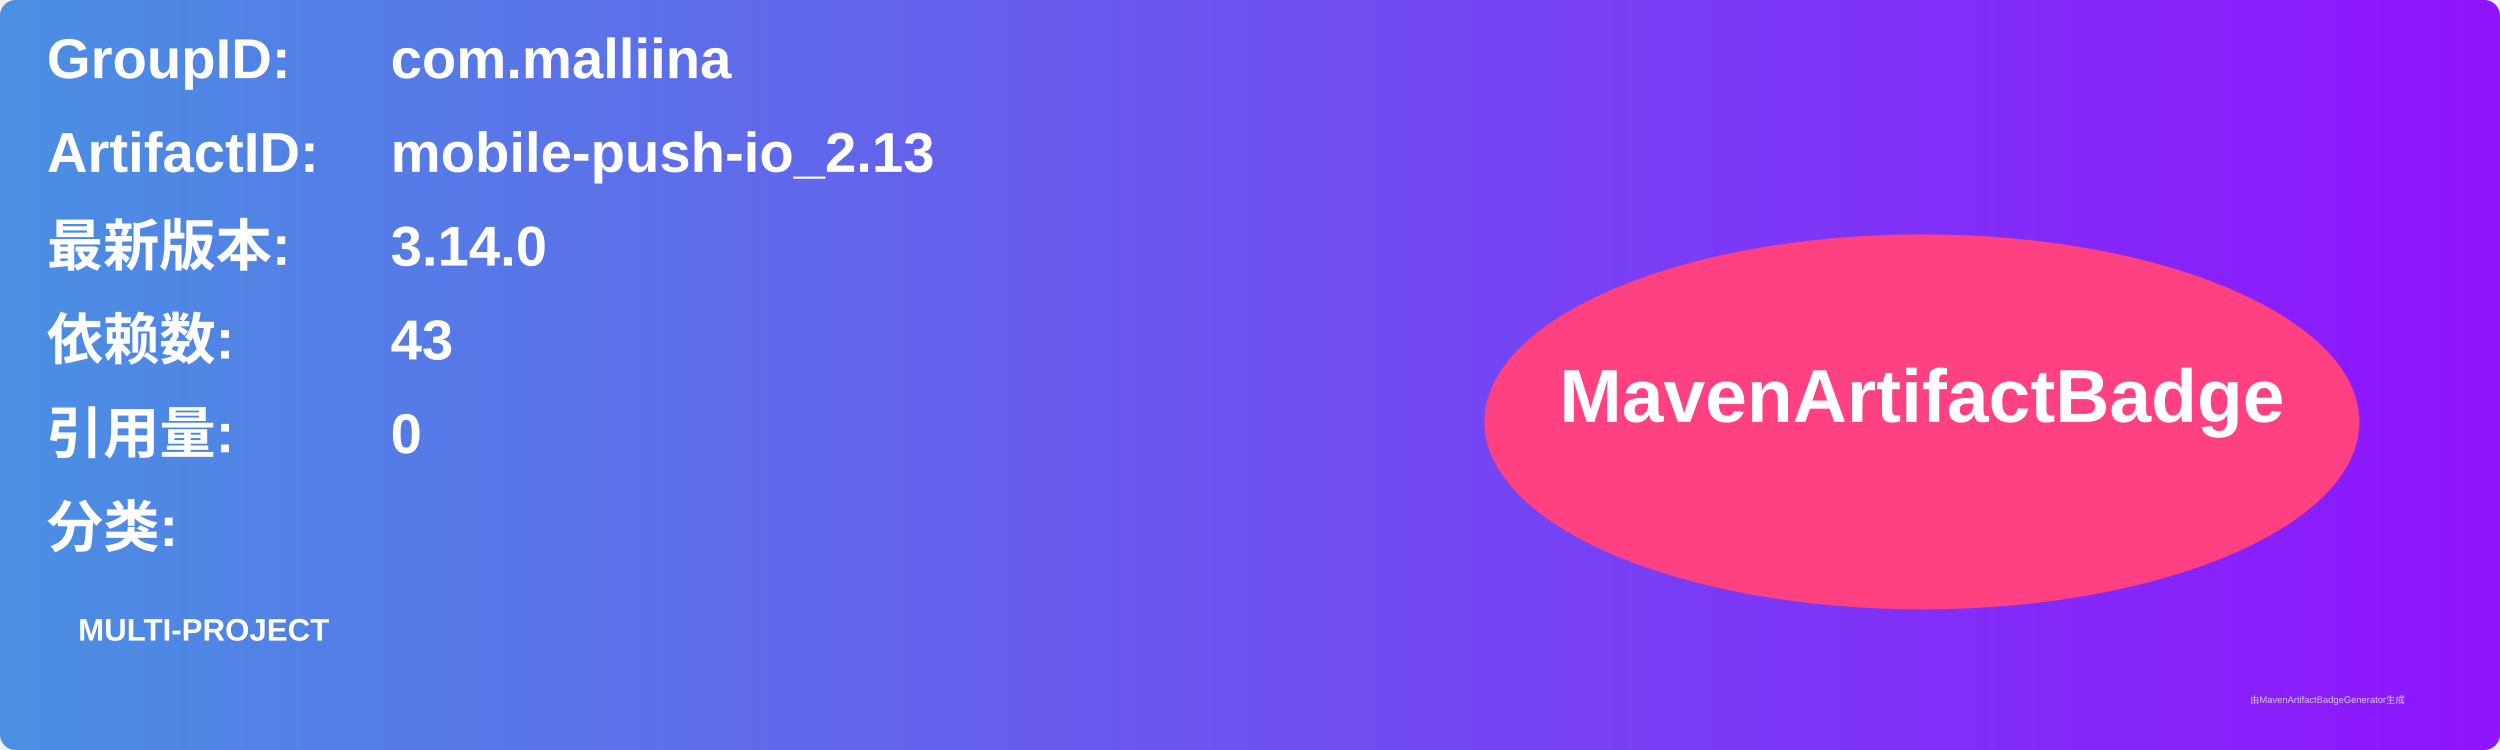
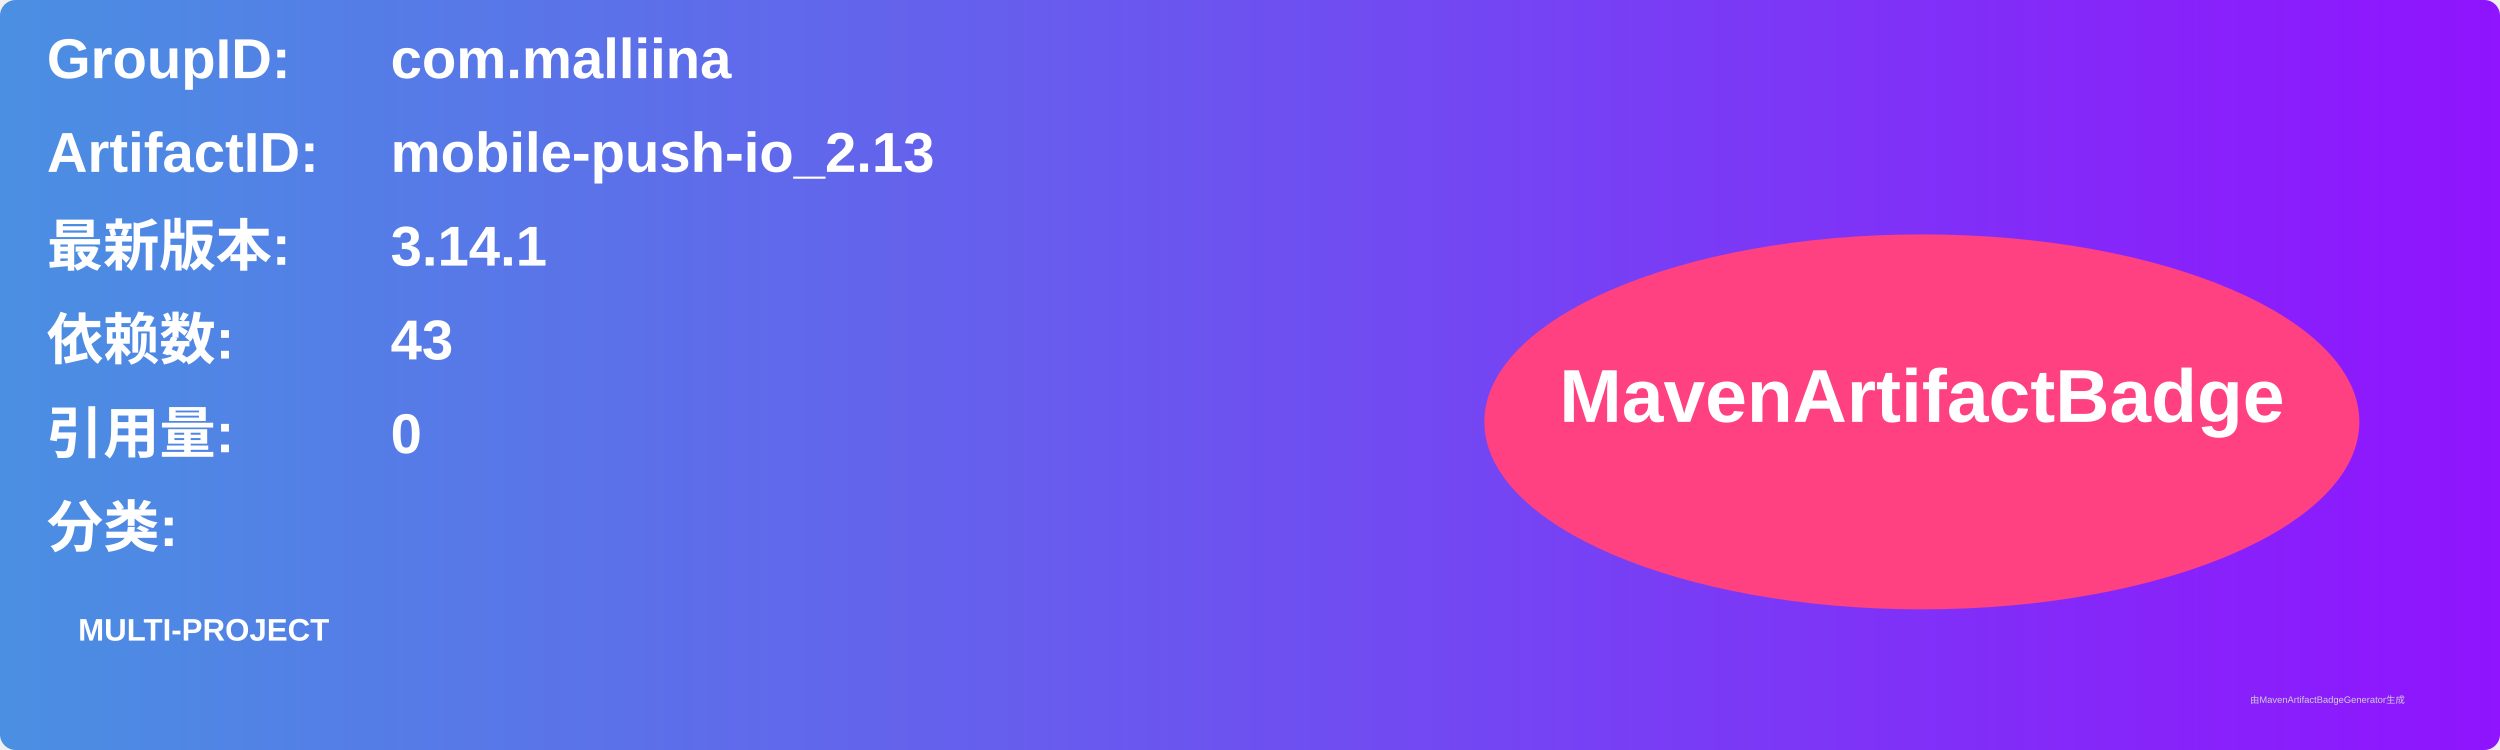
<svg xmlns="http://www.w3.org/2000/svg" width="800" height="240" viewBox="0 0 800 240">
  <linearGradient id="grad" x1="0%" y1="0%" x2="100%" y2="0%">
    <stop offset="0%" stop-color="#4a90e2" />
    <stop offset="100%" stop-color="#9013fe" />
  </linearGradient>
  <rect width="100%" height="100%" rx="5" ry="5" fill="url(#grad)" />
  <g transform="translate(15, 15)">
    <text x="0" y="10" font-family="Arial" font-size="18" fill="white" font-weight="bold" width="260">GroupID:</text>
    <text x="110" y="10" font-family="Arial" font-size="18" fill="white" font-weight="bold" width="460">com.malliina</text>
    <text x="0" y="40" font-family="Arial" font-size="18" fill="white" font-weight="bold" width="260">ArtifactID:</text>
    <text x="110" y="40" font-family="Arial" font-size="18" fill="white" font-weight="bold" width="460">mobile-push-io_2.13</text>
    <text x="0" y="70" font-family="Arial" font-size="18" fill="white" font-weight="bold">最新版本:</text>
    <text x="110" y="70" font-family="Arial" font-size="18" fill="white" font-weight="bold">
-       <tspan font-weight="bold">3.14.0</tspan>
+       <tspan font-weight="bold">3.14.1</tspan>
    </text>
    <text x="0" y="100" font-family="Arial" font-size="18" fill="white" font-weight="bold">依赖数: </text>
    <text x="110" y="100" font-family="Arial" font-size="18" fill="white">
      <tspan font-weight="bold">43</tspan>
    </text>
    <text x="0" y="130" font-family="Arial" font-size="18" fill="white" font-weight="bold">引用量: </text>
    <text x="110" y="130" font-family="Arial" font-size="18" fill="white">
      <tspan font-weight="bold">0</tspan>
    </text>
    <text x="0" y="160" font-family="Arial" font-size="18" fill="white" font-weight="bold">分类:</text>
    <text x="10" y="190" font-family="Arial" font-size="10" fill="white">
      <tspan font-weight="bold">MULTI-PROJECT</tspan>
    </text>
    <ellipse cx="600" cy="120" rx="140" ry="60" fill="#ff4081" />
    <text x="600" y="120" text-anchor="middle" font-family="Arial" font-size="24" fill="white" font-weight="bold">MavenArtifactBadge</text>
  </g>
  <text x="720" y="225" font-family="Arial" font-size="3" fill="#d0d0d0">由MavenArtifactBadgeGenerator生成</text>
</svg>
